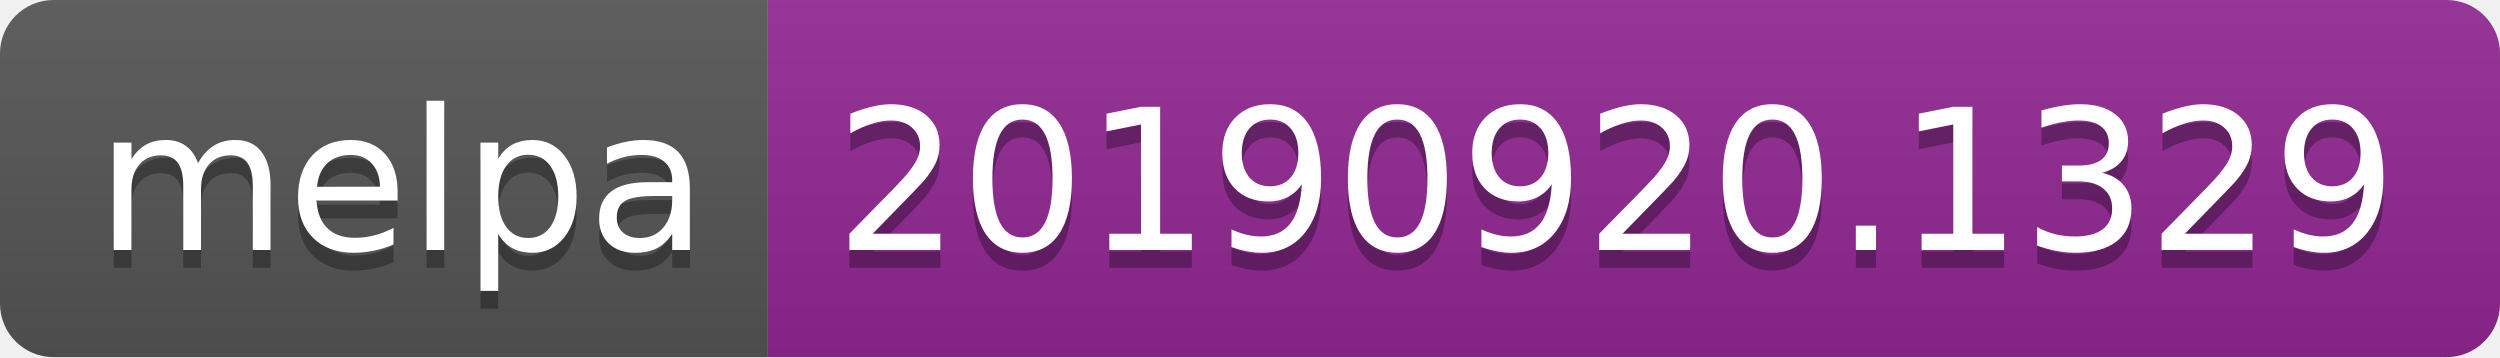
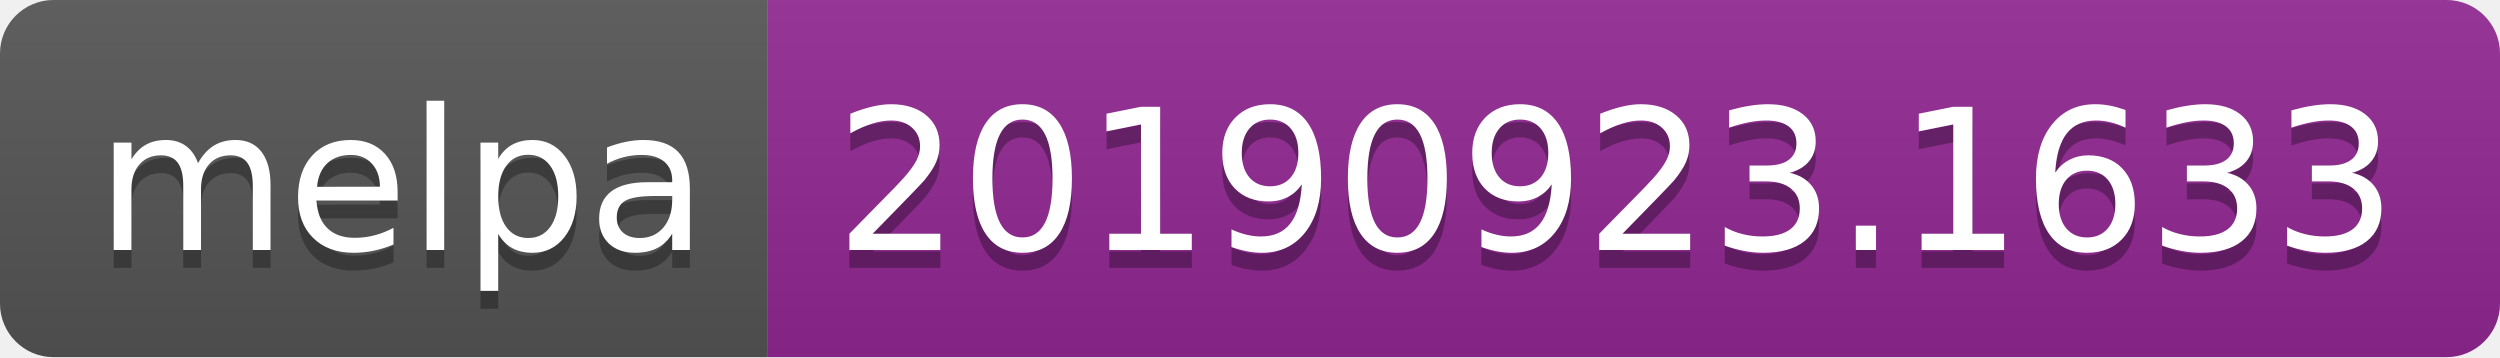
<svg xmlns="http://www.w3.org/2000/svg" width="140" height="20">
  <linearGradient id="b" x2="0" y2="100%">
    <stop offset="0" stop-color="#bbb" stop-opacity=".1" />
    <stop offset="1" stop-opacity=".1" />
  </linearGradient>
  <clipPath id="a">
    <rect width="140" height="20" rx="3" fill="#fff" />
  </clipPath>
  <g clip-path="url(#a)">
    <path fill="#555" d="M0 0h43v20H0z" />
    <path fill="#922793" d="M43 0h97v20H43z" />
    <path fill="url(#b)" d="M0 0h140v20H0z" />
  </g>
  <g fill="#fff" text-anchor="middle" font-family="DejaVu Sans,Verdana,Geneva,sans-serif" font-size="110">
    <text x="225" y="150" fill="#010101" fill-opacity=".3" transform="scale(.1)" textLength="330">melpa</text>
    <text x="225" y="140" transform="scale(.1)" textLength="330">melpa</text>
-     <text x="905" y="150" fill="#010101" fill-opacity=".3" transform="scale(.1)" textLength="870">20190920.1329</text>
-     <text x="905" y="140" transform="scale(.1)" textLength="870">20190920.1329</text>
+     <text x="905" y="150" fill="#010101" fill-opacity=".3" transform="scale(.1)" textLength="870">20190923.1633</text>
+     <text x="905" y="140" transform="scale(.1)" textLength="870">20190923.1633</text>
  </g>
</svg>
